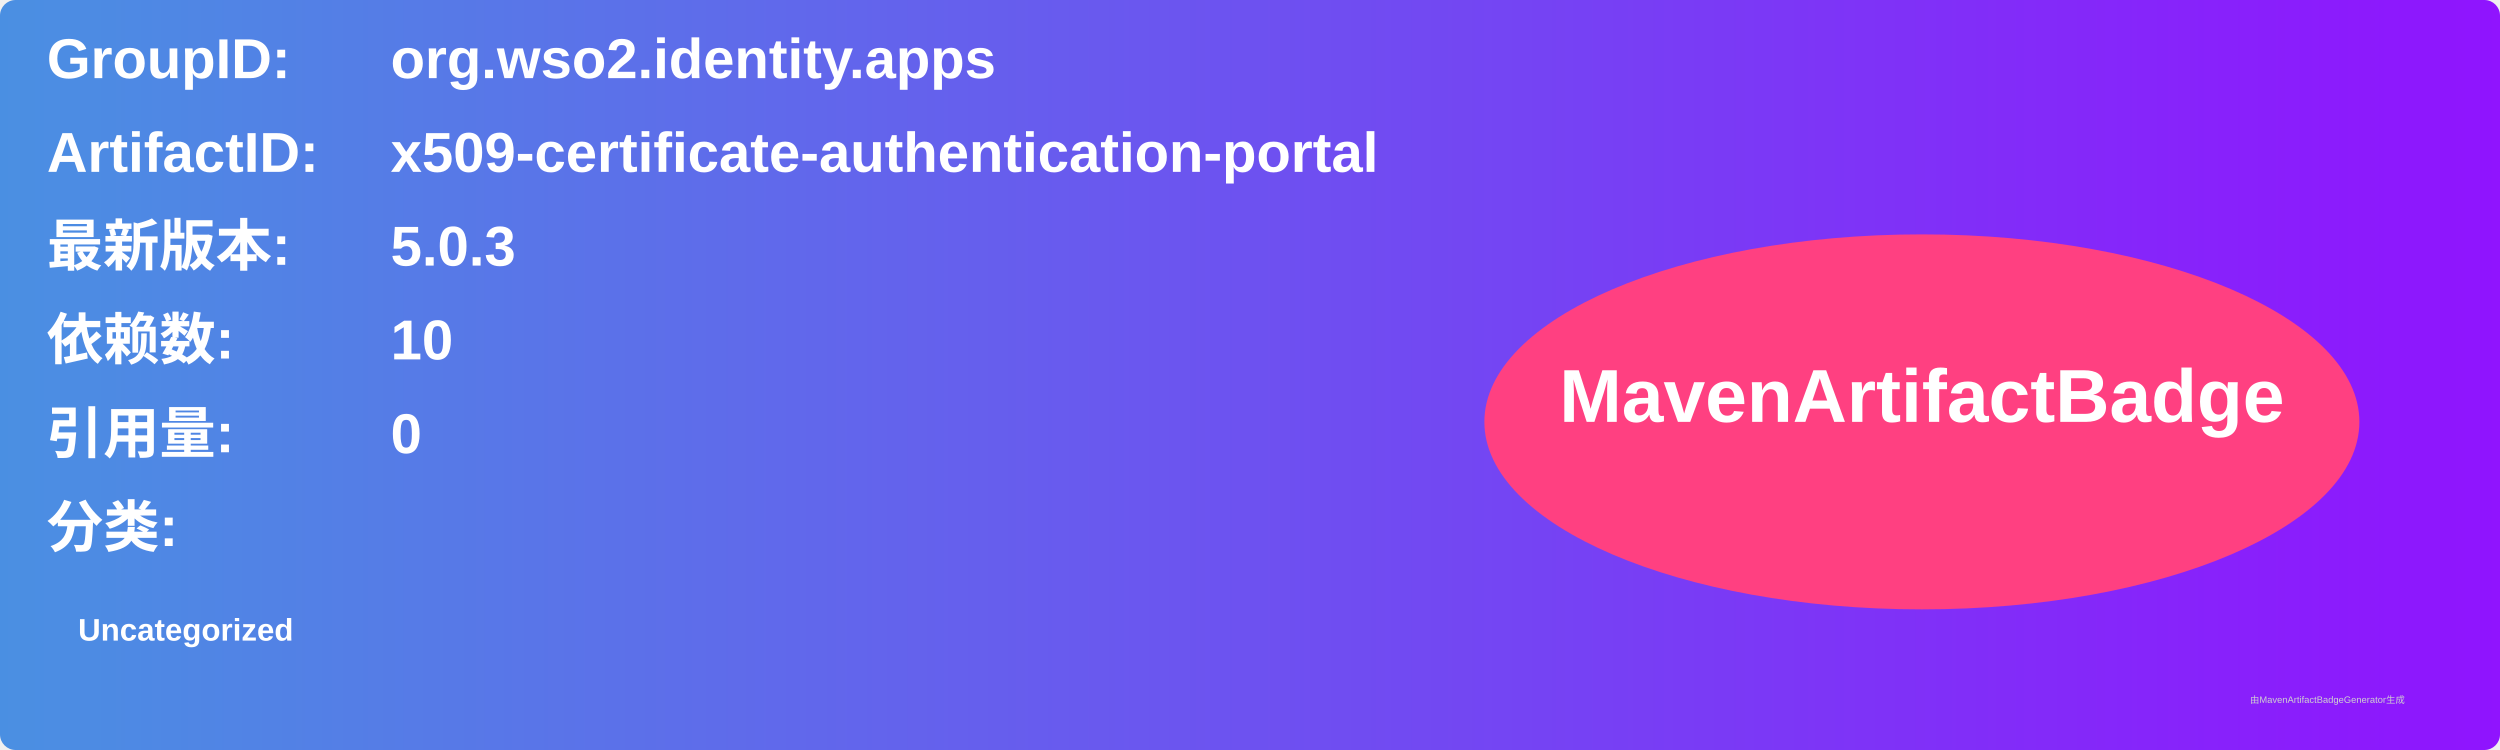
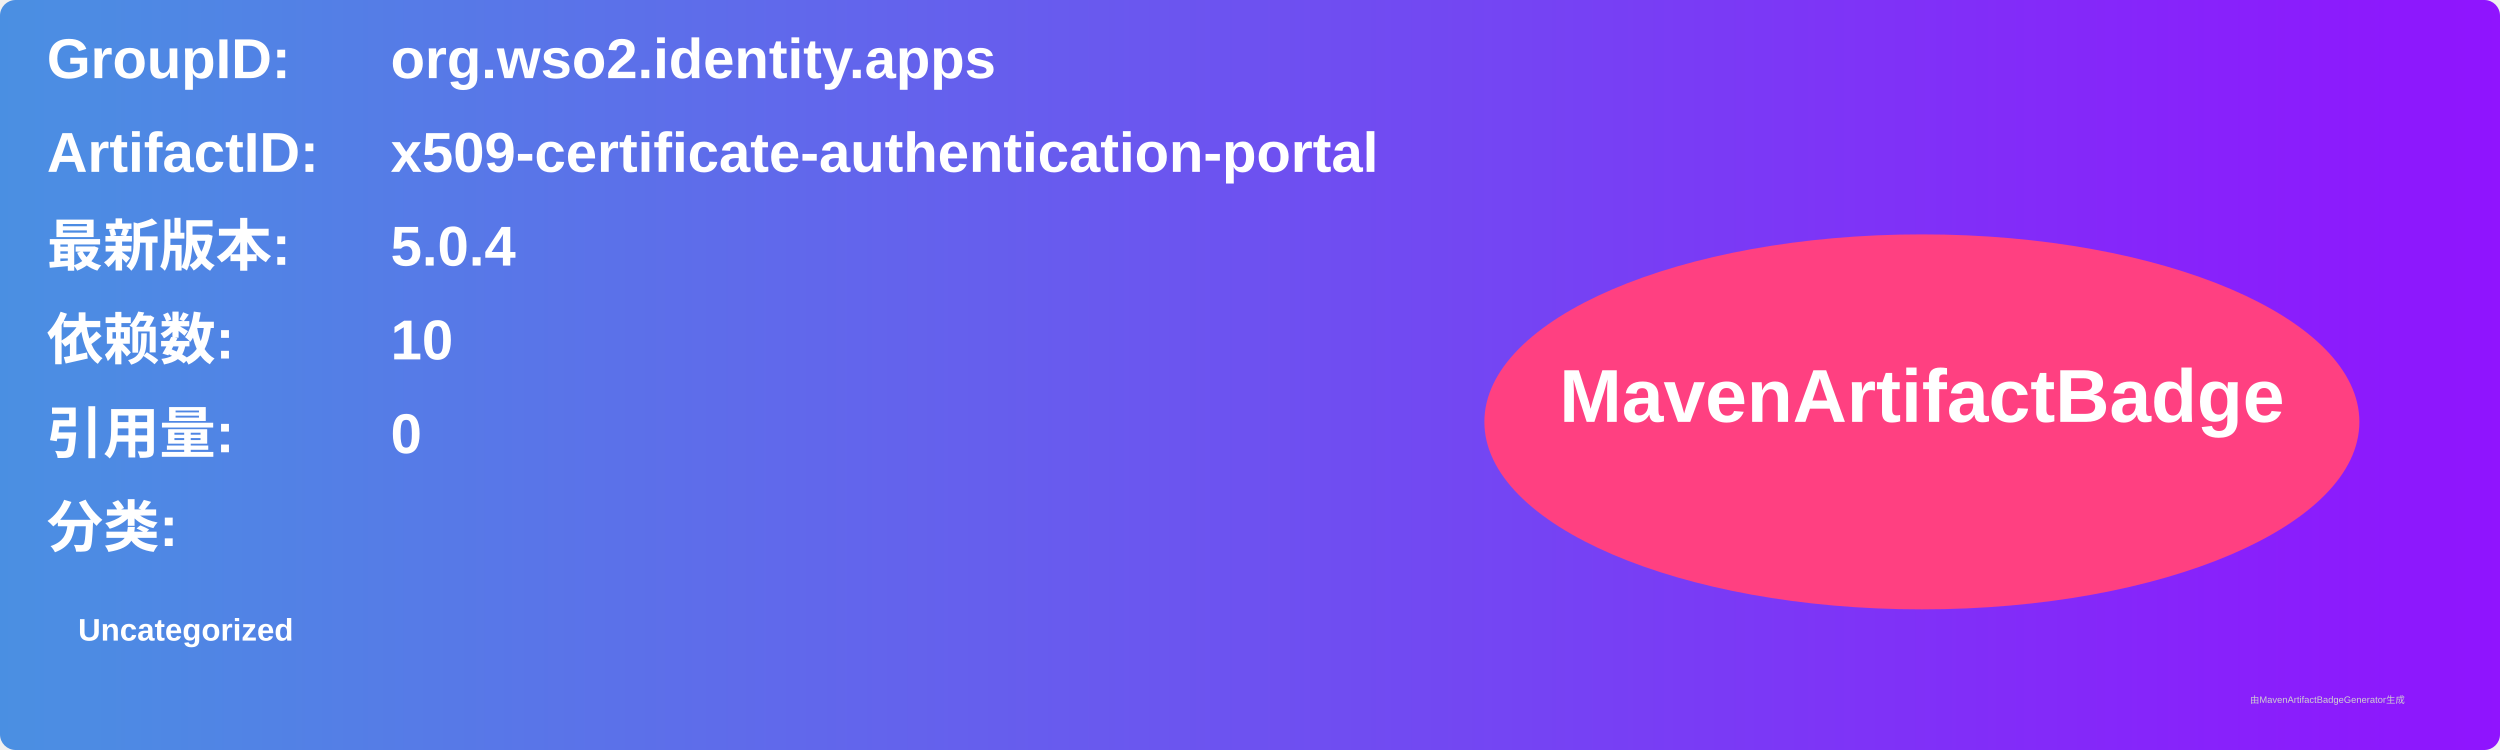
<svg xmlns="http://www.w3.org/2000/svg" width="800" height="240" viewBox="0 0 800 240">
  <linearGradient id="grad" x1="0%" y1="0%" x2="100%" y2="0%">
    <stop offset="0%" stop-color="#4a90e2" />
    <stop offset="100%" stop-color="#9013fe" />
  </linearGradient>
  <rect width="100%" height="100%" rx="5" ry="5" fill="url(#grad)" />
  <g transform="translate(15, 15)">
    <text x="0" y="10" font-family="Arial" font-size="18" fill="white" font-weight="bold" width="260">GroupID:</text>
    <text x="110" y="10" font-family="Arial" font-size="18" fill="white" font-weight="bold" width="460">org.wso2.identity.apps</text>
    <text x="0" y="40" font-family="Arial" font-size="18" fill="white" font-weight="bold" width="260">ArtifactID:</text>
    <text x="110" y="40" font-family="Arial" font-size="18" fill="white" font-weight="bold" width="460">x509-certificate-authentication-portal</text>
    <text x="0" y="70" font-family="Arial" font-size="18" fill="white" font-weight="bold">最新版本:</text>
    <text x="110" y="70" font-family="Arial" font-size="18" fill="white" font-weight="bold">
-       <tspan font-weight="bold">5.0.3</tspan>
+       <tspan font-weight="bold">5.0.4</tspan>
    </text>
    <text x="0" y="100" font-family="Arial" font-size="18" fill="white" font-weight="bold">依赖数: </text>
    <text x="110" y="100" font-family="Arial" font-size="18" fill="white">
      <tspan font-weight="bold">10</tspan>
    </text>
    <text x="0" y="130" font-family="Arial" font-size="18" fill="white" font-weight="bold">引用量: </text>
    <text x="110" y="130" font-family="Arial" font-size="18" fill="white">
      <tspan font-weight="bold">0</tspan>
    </text>
    <text x="0" y="160" font-family="Arial" font-size="18" fill="white" font-weight="bold">分类:</text>
    <text x="10" y="190" font-family="Arial" font-size="10" fill="white">
      <tspan font-weight="bold">Uncategorized</tspan>
    </text>
    <ellipse cx="600" cy="120" rx="140" ry="60" fill="#ff4081" />
    <text x="600" y="120" text-anchor="middle" font-family="Arial" font-size="24" fill="white" font-weight="bold">MavenArtifactBadge</text>
  </g>
  <text x="720" y="225" font-family="Arial" font-size="3" fill="#d0d0d0">由MavenArtifactBadgeGenerator生成</text>
</svg>
